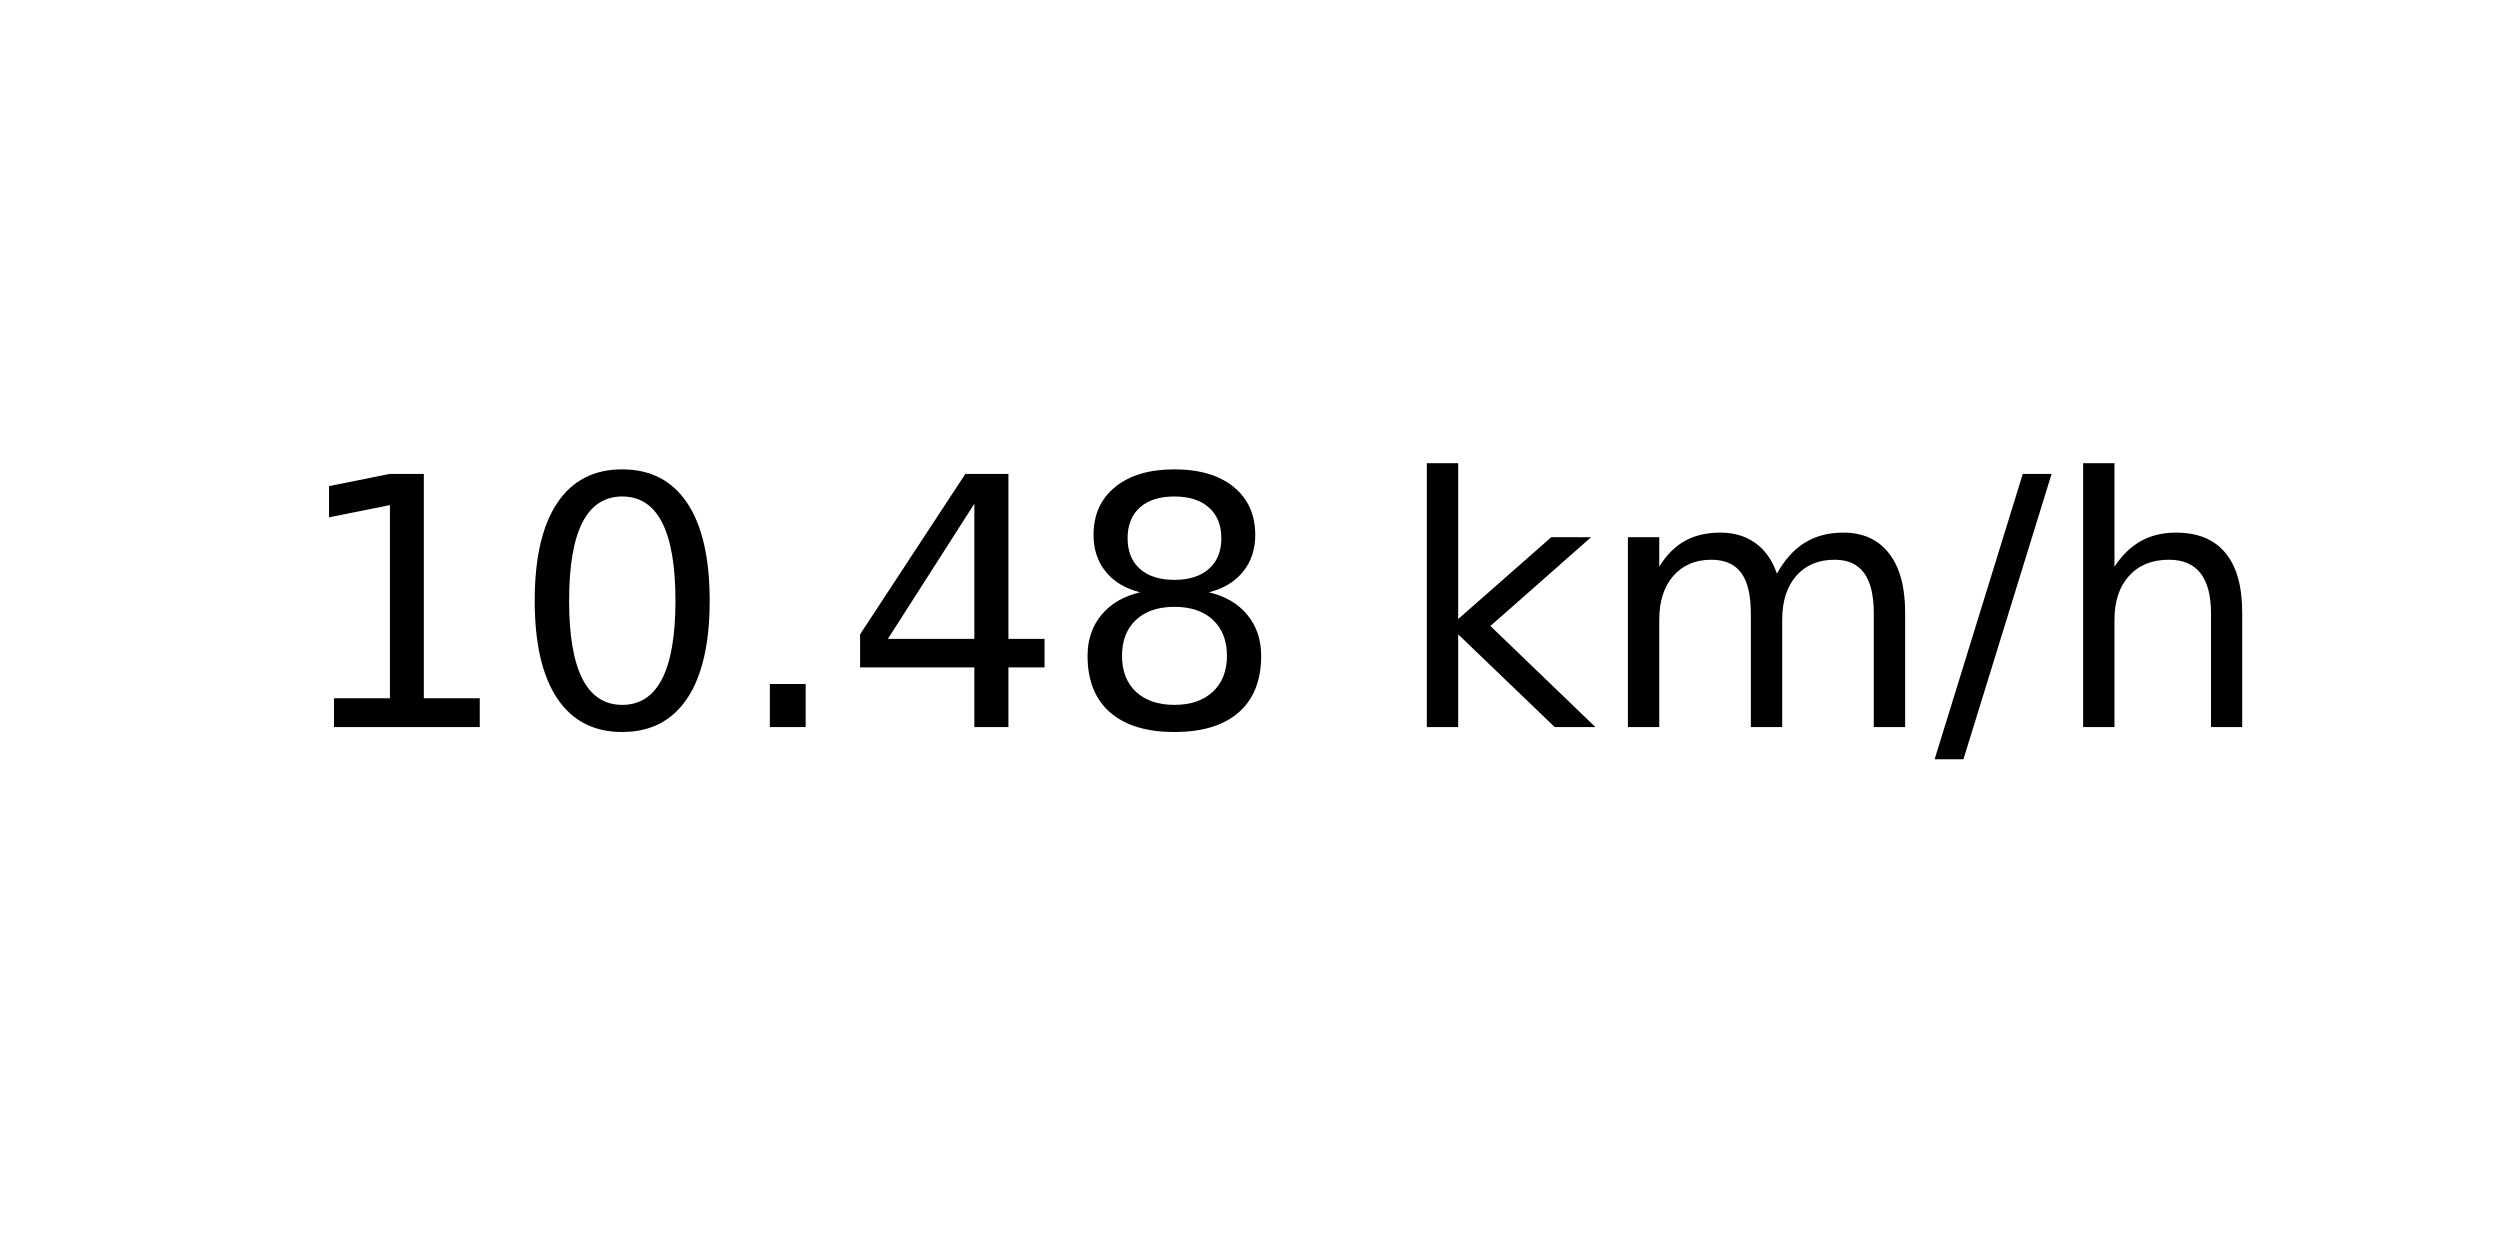
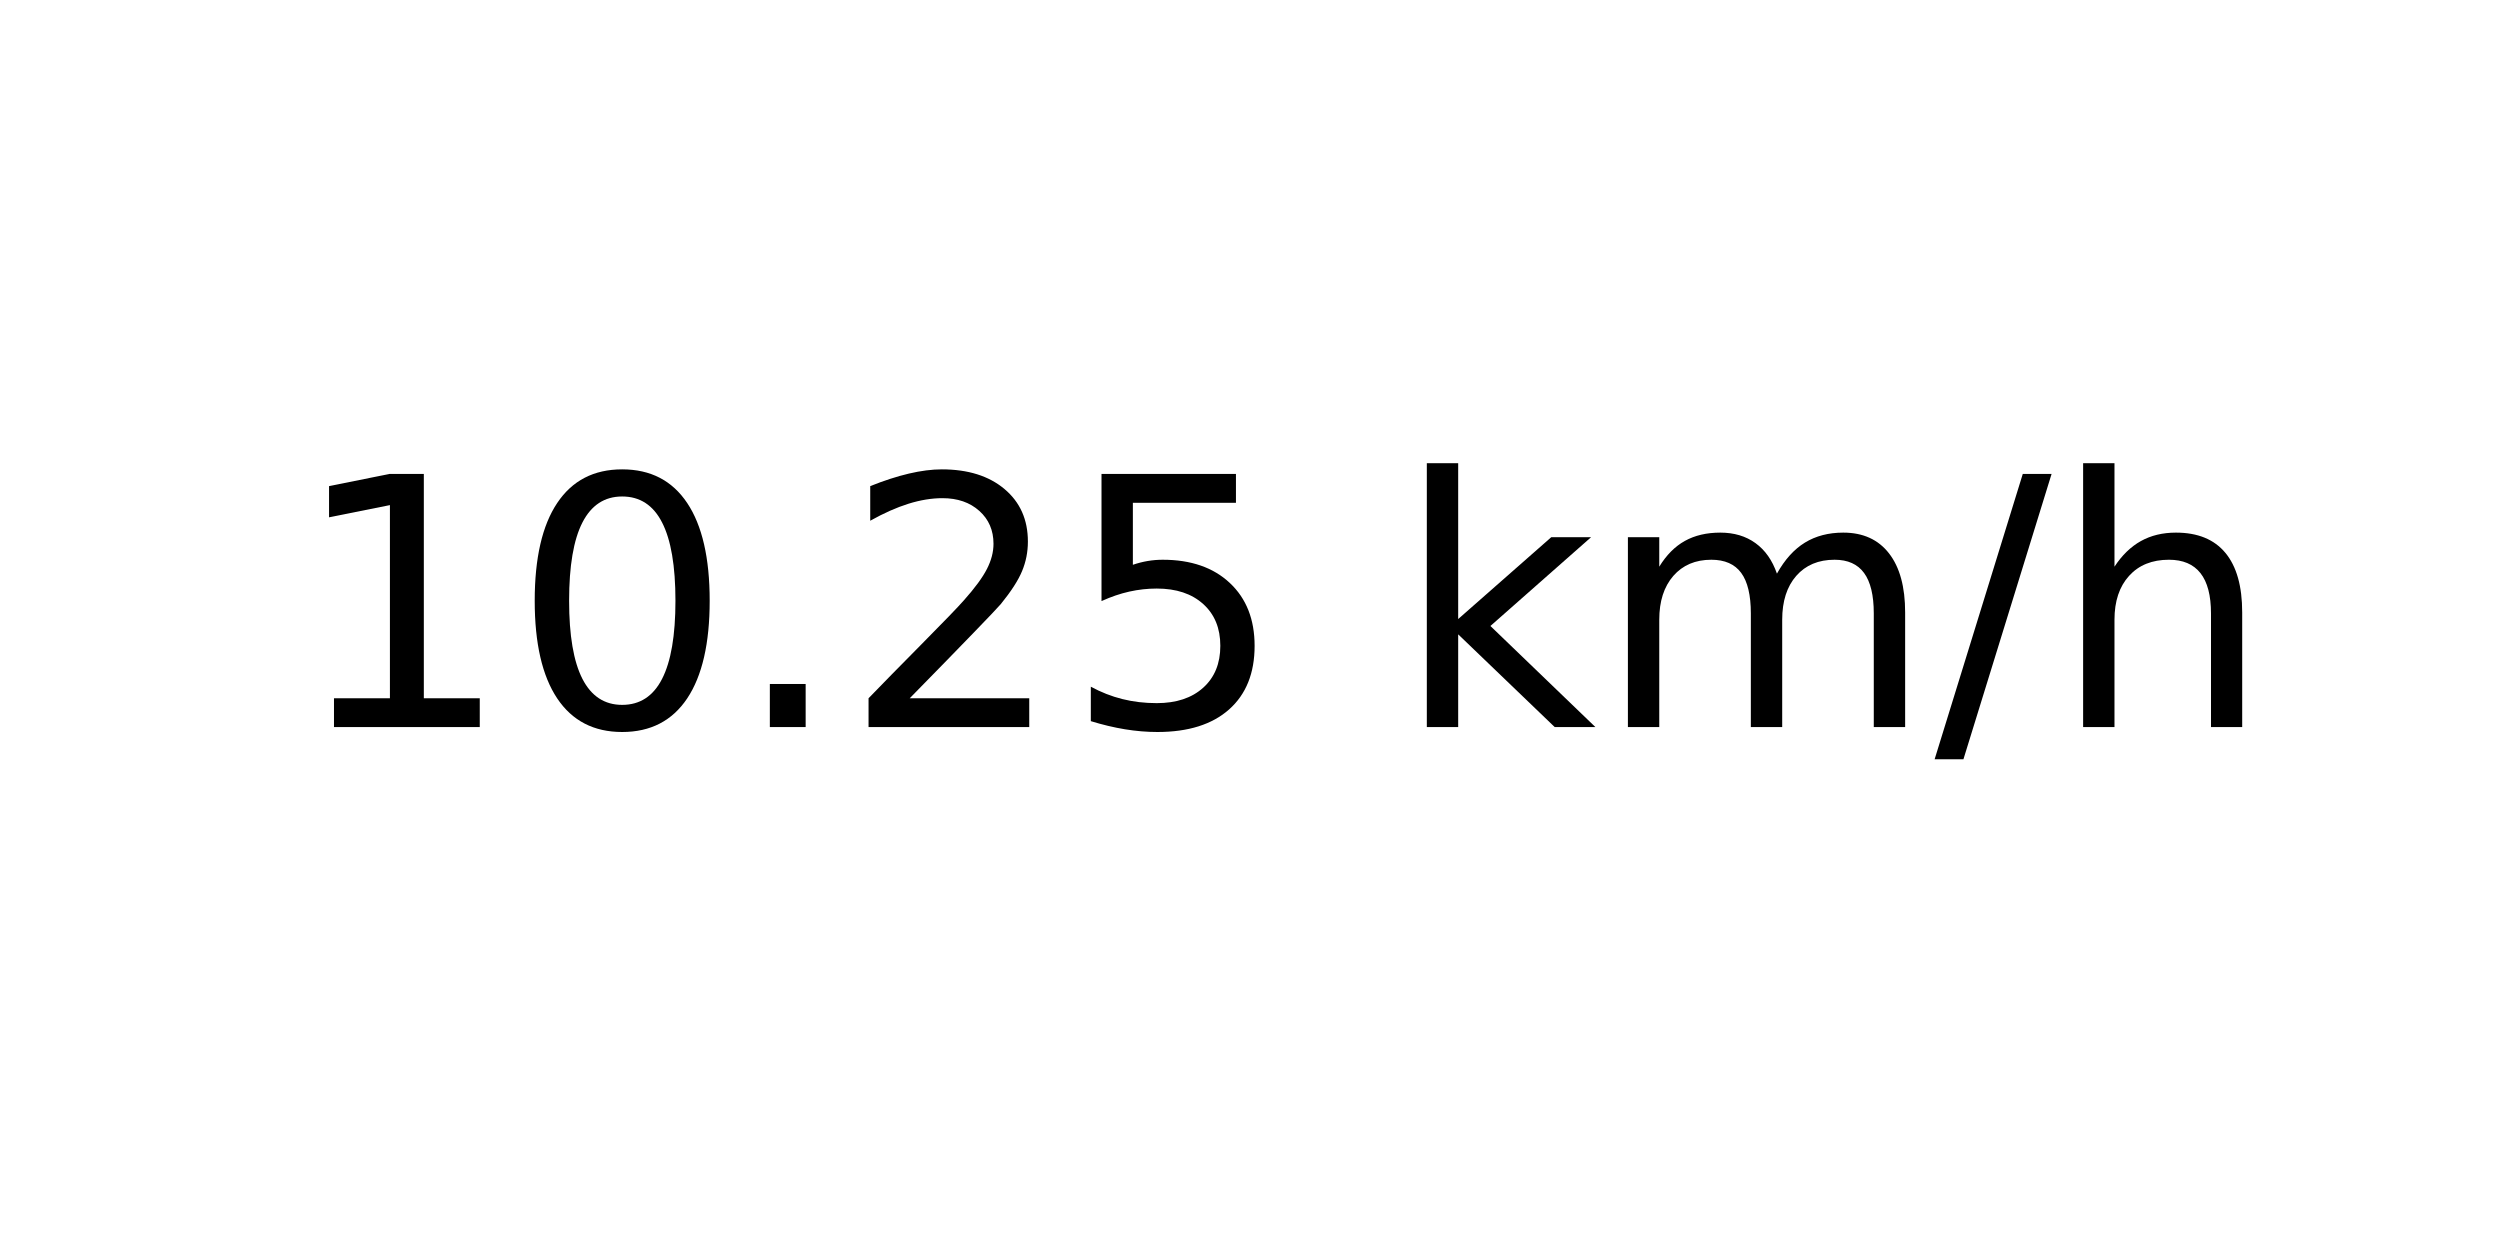
<svg xmlns="http://www.w3.org/2000/svg" xmlns:xlink="http://www.w3.org/1999/xlink" width="72pt" height="36pt" viewBox="0 0 72 36" version="1.1">
  <defs>
    <style type="text/css">*{stroke-linejoin: round; stroke-linecap: butt}</style>
  </defs>
  <g id="figure_1">
    <g id="axes_1">
      <g id="text_1">
        <g transform="translate(8.378125 20.93937) scale(0.1 -0.1)">
          <defs>
            <path id="DejaVuSans-31" d="M 794 531  L 1825 531  L 1825 4091  L 703 3866  L 703 4441  L 1819 4666  L 2450 4666  L 2450 531  L 3481 531  L 3481 0  L 794 0  L 794 531  z " transform="scale(0.015625)" />
            <path id="DejaVuSans-30" d="M 2034 4250  Q 1547 4250 1301 3770  Q 1056 3291 1056 2328  Q 1056 1369 1301 889  Q 1547 409 2034 409  Q 2525 409 2770 889  Q 3016 1369 3016 2328  Q 3016 3291 2770 3770  Q 2525 4250 2034 4250  z M 2034 4750  Q 2819 4750 3233 4129  Q 3647 3509 3647 2328  Q 3647 1150 3233 529  Q 2819 -91 2034 -91  Q 1250 -91 836 529  Q 422 1150 422 2328  Q 422 3509 836 4129  Q 1250 4750 2034 4750  z " transform="scale(0.015625)" />
            <path id="DejaVuSans-2e" d="M 684 794  L 1344 794  L 1344 0  L 684 0  L 684 794  z " transform="scale(0.015625)" />
-             <path id="DejaVuSans-34" d="M 2419 4116  L 825 1625  L 2419 1625  L 2419 4116  z M 2253 4666  L 3047 4666  L 3047 1625  L 3713 1625  L 3713 1100  L 3047 1100  L 3047 0  L 2419 0  L 2419 1100  L 313 1100  L 313 1709  L 2253 4666  z " transform="scale(0.015625)" />
-             <path id="DejaVuSans-38" d="M 2034 2216  Q 1584 2216 1326 1975  Q 1069 1734 1069 1313  Q 1069 891 1326 650  Q 1584 409 2034 409  Q 2484 409 2743 651  Q 3003 894 3003 1313  Q 3003 1734 2745 1975  Q 2488 2216 2034 2216  z M 1403 2484  Q 997 2584 770 2862  Q 544 3141 544 3541  Q 544 4100 942 4425  Q 1341 4750 2034 4750  Q 2731 4750 3128 4425  Q 3525 4100 3525 3541  Q 3525 3141 3298 2862  Q 3072 2584 2669 2484  Q 3125 2378 3379 2068  Q 3634 1759 3634 1313  Q 3634 634 3220 271  Q 2806 -91 2034 -91  Q 1263 -91 848 271  Q 434 634 434 1313  Q 434 1759 690 2068  Q 947 2378 1403 2484  z M 1172 3481  Q 1172 3119 1398 2916  Q 1625 2713 2034 2713  Q 2441 2713 2670 2916  Q 2900 3119 2900 3481  Q 2900 3844 2670 4047  Q 2441 4250 2034 4250  Q 1625 4250 1398 4047  Q 1172 3844 1172 3481  z " transform="scale(0.015625)" />
+             <path id="DejaVuSans-32" d="M 1228 531  L 3431 531  L 3431 0  L 469 0  L 469 531  Q 828 903 1448 1529  Q 2069 2156 2228 2338  Q 2531 2678 2651 2914  Q 2772 3150 2772 3378  Q 2772 3750 2511 3984  Q 2250 4219 1831 4219  Q 1534 4219 1204 4116  Q 875 4013 500 3803  L 500 4441  Q 881 4594 1212 4672  Q 1544 4750 1819 4750  Q 2544 4750 2975 4387  Q 3406 4025 3406 3419  Q 3406 3131 3298 2873  Q 3191 2616 2906 2266  Q 2828 2175 2409 1742  Q 1991 1309 1228 531  z " transform="scale(0.015625)" />
+             <path id="DejaVuSans-35" d="M 691 4666  L 3169 4666  L 3169 4134  L 1269 4134  L 1269 2991  Q 1406 3038 1543 3061  Q 1681 3084 1819 3084  Q 2600 3084 3056 2656  Q 3513 2228 3513 1497  Q 3513 744 3044 326  Q 2575 -91 1722 -91  Q 1428 -91 1123 -41  Q 819 9 494 109  L 494 744  Q 775 591 1075 516  Q 1375 441 1709 441  Q 2250 441 2565 725  Q 2881 1009 2881 1497  Q 2881 1984 2565 2268  Q 2250 2553 1709 2553  Q 1456 2553 1204 2497  Q 953 2441 691 2322  L 691 4666  z " transform="scale(0.015625)" />
            <path id="DejaVuSans-20" transform="scale(0.015625)" />
            <path id="DejaVuSans-6b" d="M 581 4863  L 1159 4863  L 1159 1991  L 2875 3500  L 3609 3500  L 1753 1863  L 3688 0  L 2938 0  L 1159 1709  L 1159 0  L 581 0  L 581 4863  z " transform="scale(0.015625)" />
            <path id="DejaVuSans-6d" d="M 3328 2828  Q 3544 3216 3844 3400  Q 4144 3584 4550 3584  Q 5097 3584 5394 3201  Q 5691 2819 5691 2113  L 5691 0  L 5113 0  L 5113 2094  Q 5113 2597 4934 2840  Q 4756 3084 4391 3084  Q 3944 3084 3684 2787  Q 3425 2491 3425 1978  L 3425 0  L 2847 0  L 2847 2094  Q 2847 2600 2669 2842  Q 2491 3084 2119 3084  Q 1678 3084 1418 2786  Q 1159 2488 1159 1978  L 1159 0  L 581 0  L 581 3500  L 1159 3500  L 1159 2956  Q 1356 3278 1631 3431  Q 1906 3584 2284 3584  Q 2666 3584 2933 3390  Q 3200 3197 3328 2828  z " transform="scale(0.015625)" />
            <path id="DejaVuSans-2f" d="M 1625 4666  L 2156 4666  L 531 -594  L 0 -594  L 1625 4666  z " transform="scale(0.015625)" />
            <path id="DejaVuSans-68" d="M 3513 2113  L 3513 0  L 2938 0  L 2938 2094  Q 2938 2591 2744 2837  Q 2550 3084 2163 3084  Q 1697 3084 1428 2787  Q 1159 2491 1159 1978  L 1159 0  L 581 0  L 581 4863  L 1159 4863  L 1159 2956  Q 1366 3272 1645 3428  Q 1925 3584 2291 3584  Q 2894 3584 3203 3211  Q 3513 2838 3513 2113  z " transform="scale(0.015625)" />
          </defs>
          <use xlink:href="#DejaVuSans-31" />
          <use xlink:href="#DejaVuSans-30" x="63.623" />
          <use xlink:href="#DejaVuSans-2e" x="127.246" />
-           <use xlink:href="#DejaVuSans-34" x="159.033" />
-           <use xlink:href="#DejaVuSans-38" x="222.656" />
+           <use xlink:href="#DejaVuSans-32" x="159.033" />
+           <use xlink:href="#DejaVuSans-35" x="222.656" />
          <use xlink:href="#DejaVuSans-20" x="286.279" />
          <use xlink:href="#DejaVuSans-6b" x="318.066" />
          <use xlink:href="#DejaVuSans-6d" x="375.977" />
          <use xlink:href="#DejaVuSans-2f" x="473.389" />
          <use xlink:href="#DejaVuSans-68" x="507.08" />
        </g>
      </g>
    </g>
  </g>
</svg>
